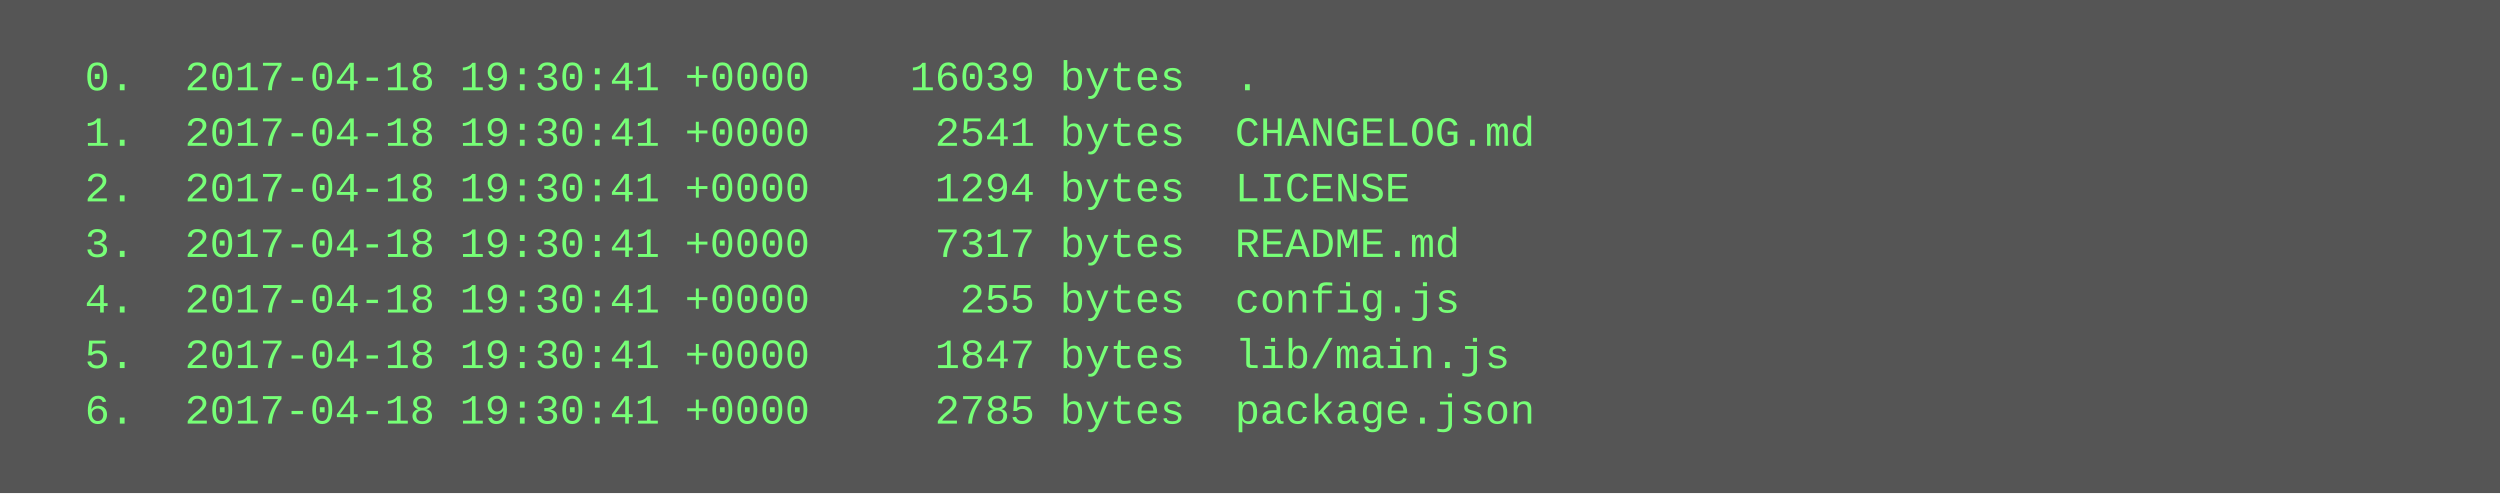
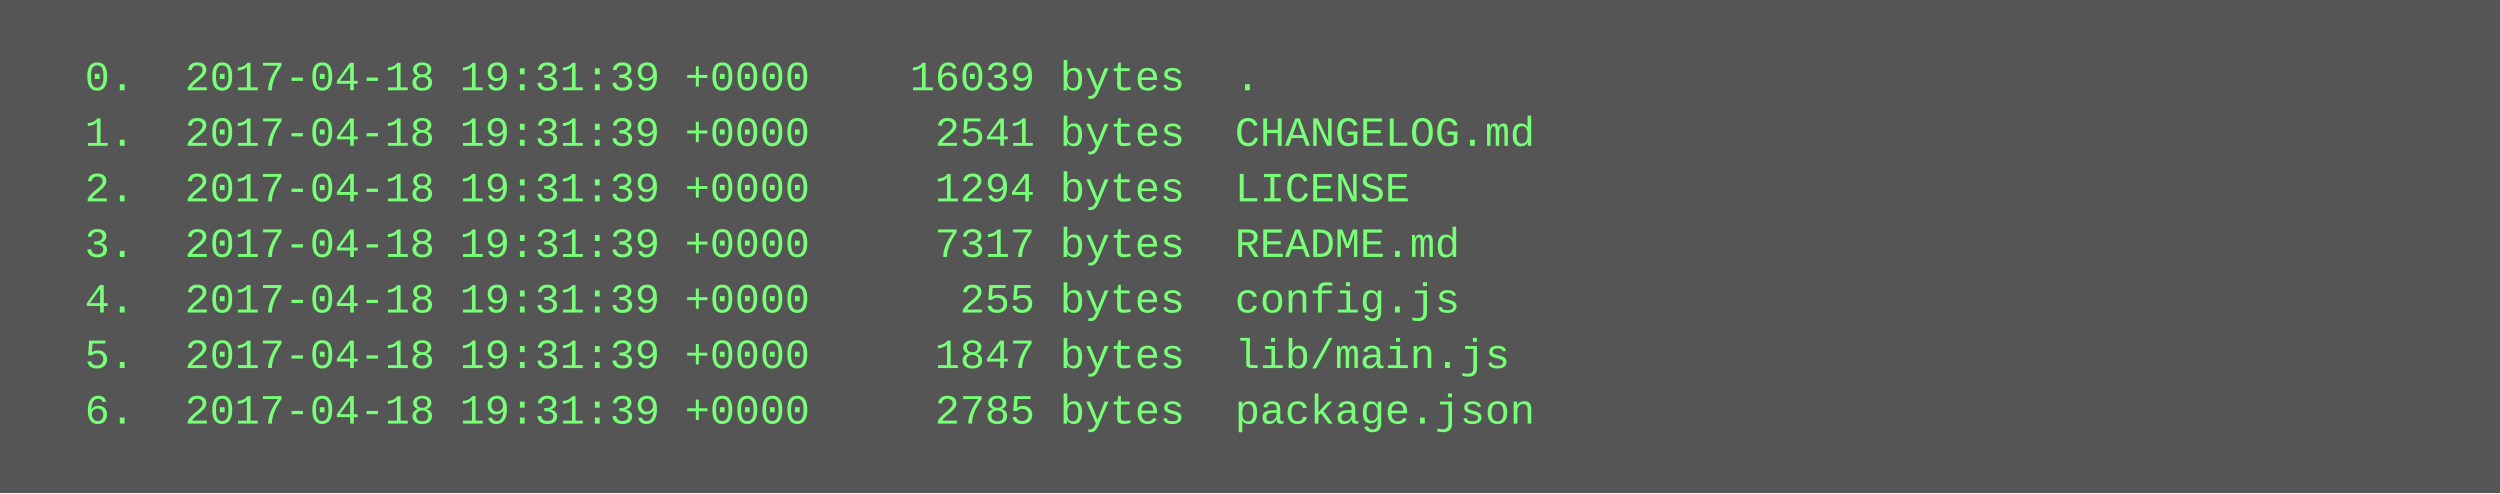
<svg xmlns="http://www.w3.org/2000/svg" height="142" width="720">
  <rect height="142" fill="#555" width="720" />
  <text fill="#7f7" font-family="Courier New" font-size="12" xml:space="preserve">
-     <tspan x="10" y="26">  0.  2017-04-18 19:30:41 +0000    16039 bytes  .</tspan>
-     <tspan x="10" y="42">  1.  2017-04-18 19:30:41 +0000     2541 bytes  CHANGELOG.md</tspan>
-     <tspan x="10" y="58">  2.  2017-04-18 19:30:41 +0000     1294 bytes  LICENSE</tspan>
-     <tspan x="10" y="74">  3.  2017-04-18 19:30:41 +0000     7317 bytes  README.md</tspan>
-     <tspan x="10" y="90">  4.  2017-04-18 19:30:41 +0000      255 bytes  config.js</tspan>
-     <tspan x="10" y="106">  5.  2017-04-18 19:30:41 +0000     1847 bytes  lib/main.js</tspan>
-     <tspan x="10" y="122">  6.  2017-04-18 19:30:41 +0000     2785 bytes  package.json</tspan>
+     <tspan x="10" y="26">  0.  2017-04-18 19:31:39 +0000    16039 bytes  .</tspan>
+     <tspan x="10" y="42">  1.  2017-04-18 19:31:39 +0000     2541 bytes  CHANGELOG.md</tspan>
+     <tspan x="10" y="58">  2.  2017-04-18 19:31:39 +0000     1294 bytes  LICENSE</tspan>
+     <tspan x="10" y="74">  3.  2017-04-18 19:31:39 +0000     7317 bytes  README.md</tspan>
+     <tspan x="10" y="90">  4.  2017-04-18 19:31:39 +0000      255 bytes  config.js</tspan>
+     <tspan x="10" y="106">  5.  2017-04-18 19:31:39 +0000     1847 bytes  lib/main.js</tspan>
+     <tspan x="10" y="122">  6.  2017-04-18 19:31:39 +0000     2785 bytes  package.json</tspan>
  </text>
</svg>
